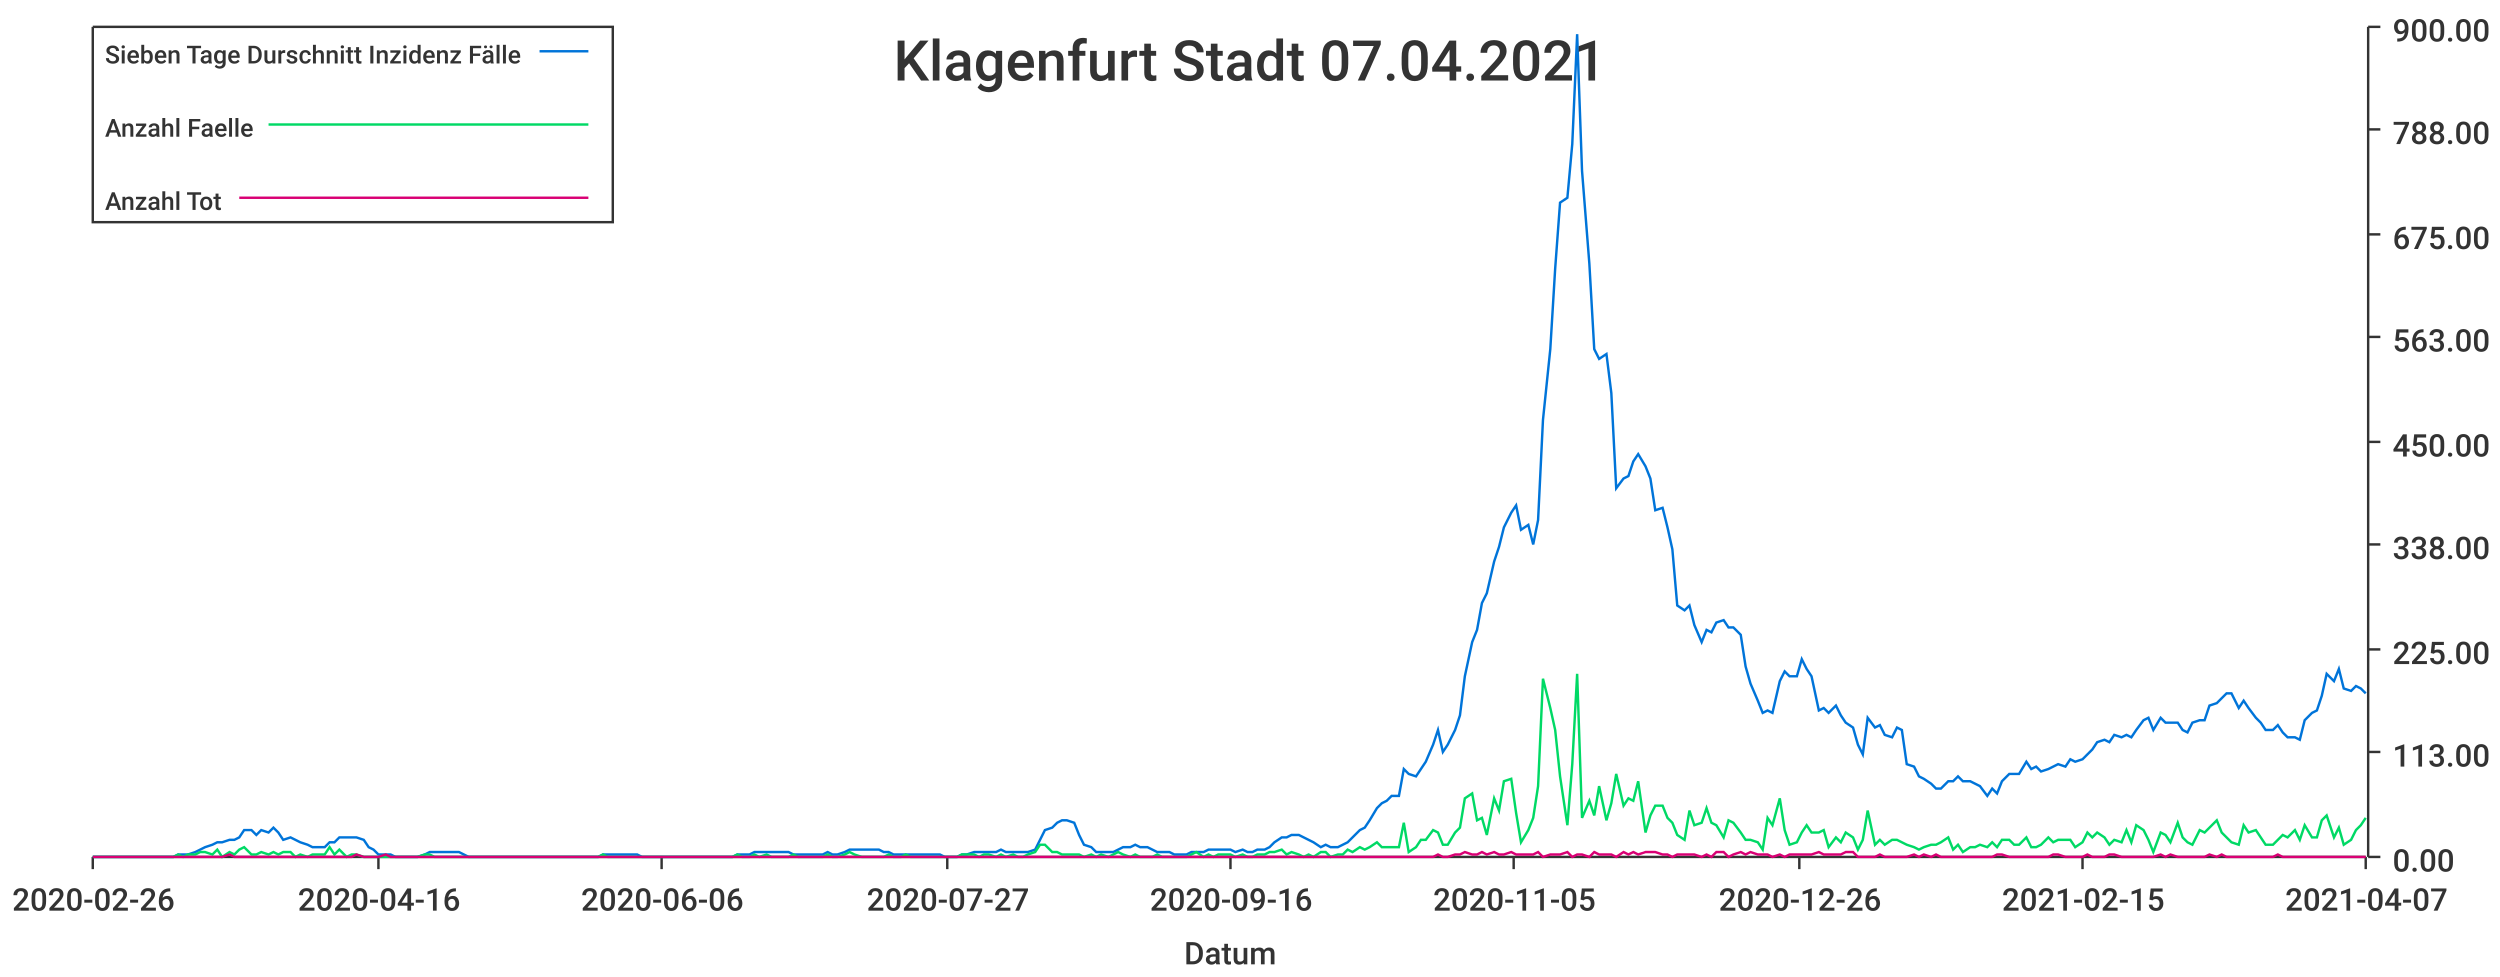
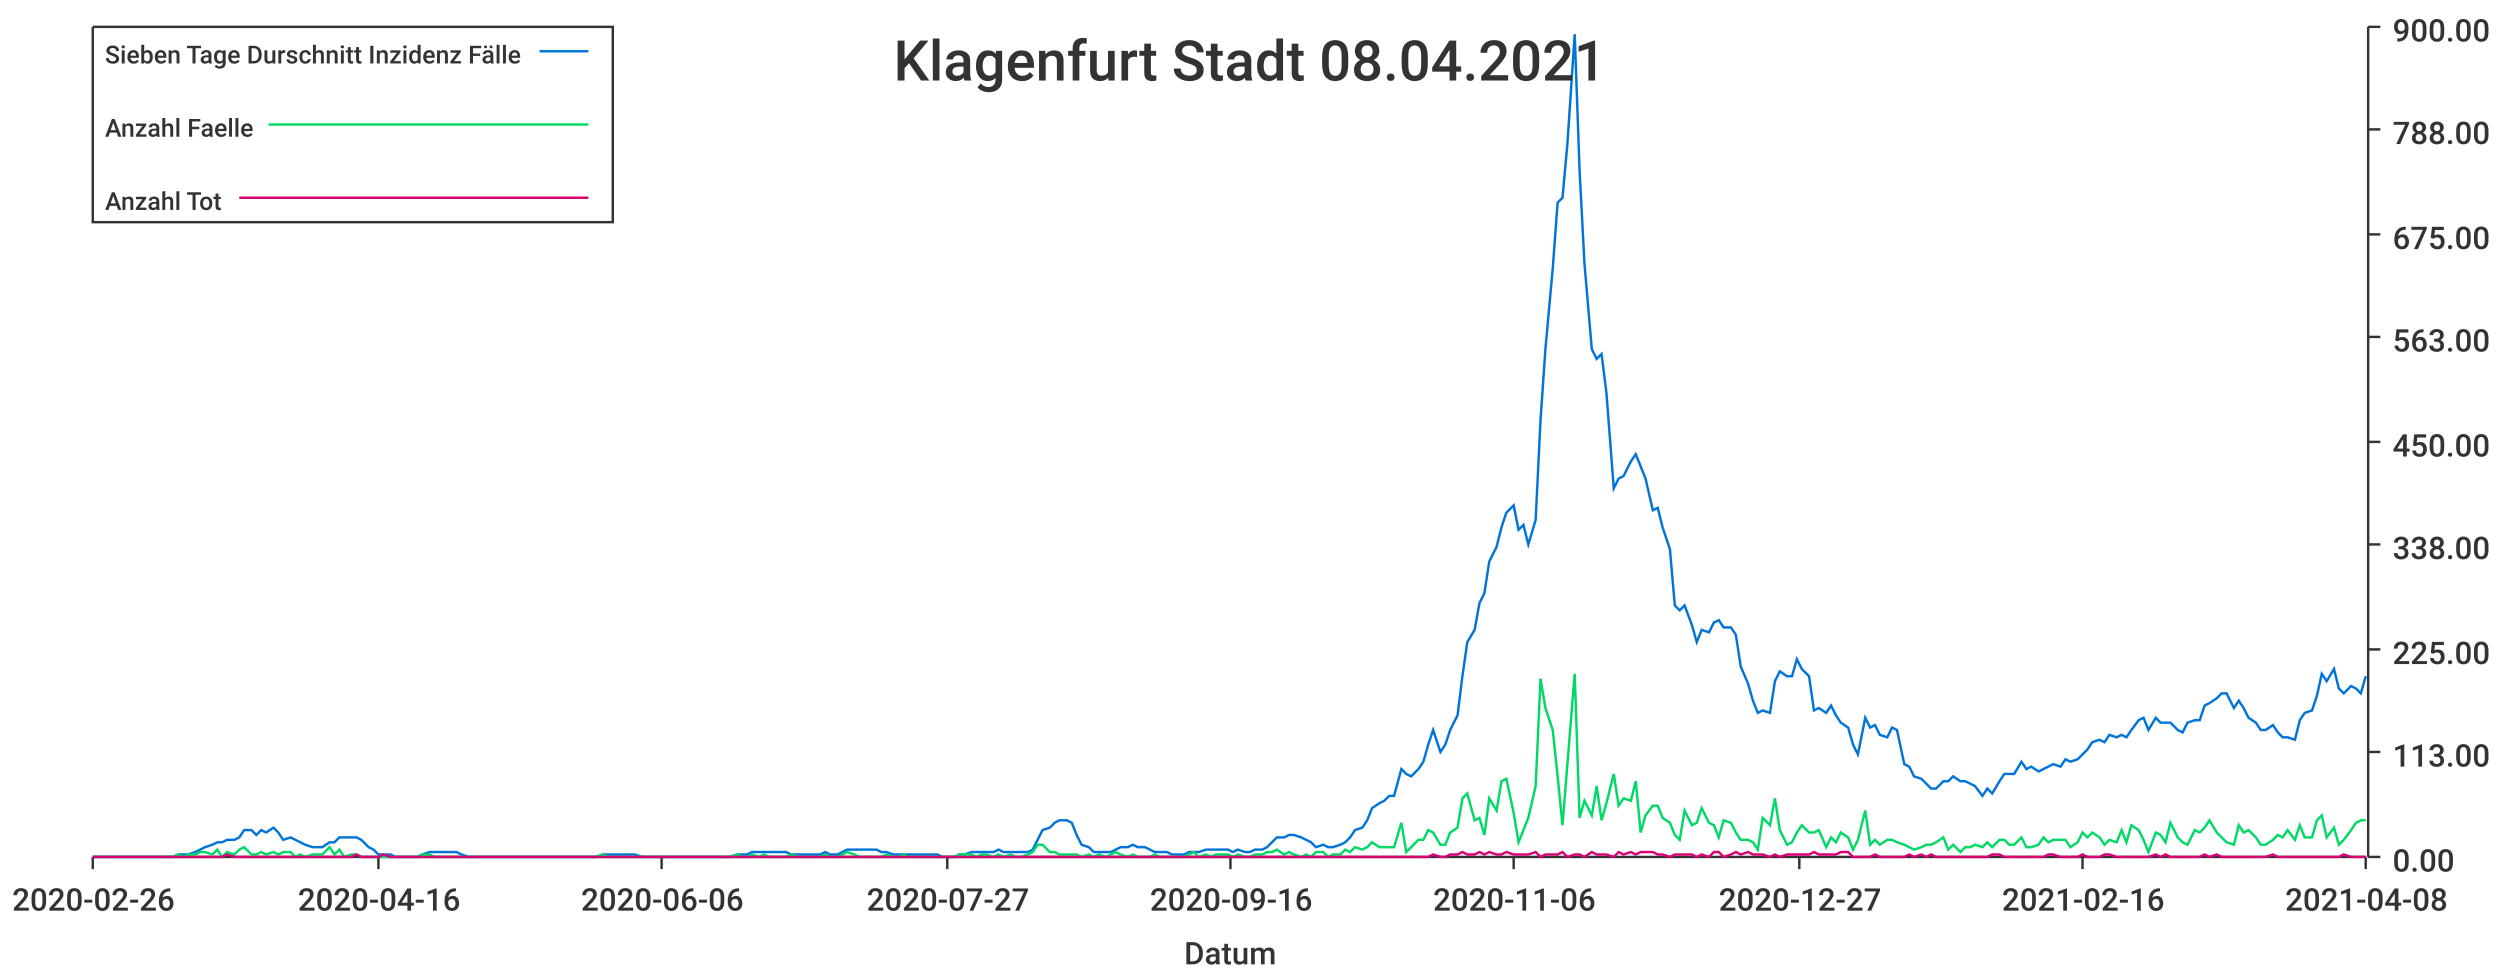
<svg xmlns="http://www.w3.org/2000/svg" width="1024" height="400">\n<path d="M 0 0 L 1024 0 L 1024 400 L 0 400 L 0 0" style="stroke-width:0;stroke:rgba(255,255,255,1.0);fill:rgba(255,255,255,1.0)" />
  <path d="M 38 11 L 969 11 L 969 351 L 38 351 L 38 11" style="stroke-width:0;stroke:rgba(255,255,255,1.0);fill:rgba(255,255,255,1.0)" />
  <path d="M 38 351 L 969 351" style="stroke-width:1;stroke:rgba(51,51,51,1.0);fill:none" />
  <path d="M 38 351 L 38 356" style="stroke-width:1;stroke:rgba(51,51,51,1.0);fill:none" />
  <text x="5" y="373" style="stroke-width:0;stroke:none;fill:rgba(51,51,51,1.0);font-size:12.8px;font-family:'Roboto Medium',sans-serif">2020-02-26</text>
  <path d="M 155 351 L 155 356" style="stroke-width:1;stroke:rgba(51,51,51,1.0);fill:none" />
  <text x="122" y="373" style="stroke-width:0;stroke:none;fill:rgba(51,51,51,1.0);font-size:12.8px;font-family:'Roboto Medium',sans-serif">2020-04-16</text>
  <path d="M 271 351 L 271 356" style="stroke-width:1;stroke:rgba(51,51,51,1.0);fill:none" />
  <text x="238" y="373" style="stroke-width:0;stroke:none;fill:rgba(51,51,51,1.0);font-size:12.8px;font-family:'Roboto Medium',sans-serif">2020-06-06</text>
  <path d="M 388 351 L 388 356" style="stroke-width:1;stroke:rgba(51,51,51,1.0);fill:none" />
  <text x="355" y="373" style="stroke-width:0;stroke:none;fill:rgba(51,51,51,1.0);font-size:12.8px;font-family:'Roboto Medium',sans-serif">2020-07-27</text>
  <path d="M 504 351 L 504 356" style="stroke-width:1;stroke:rgba(51,51,51,1.0);fill:none" />
  <text x="471" y="373" style="stroke-width:0;stroke:none;fill:rgba(51,51,51,1.0);font-size:12.8px;font-family:'Roboto Medium',sans-serif">2020-09-16</text>
  <path d="M 620 351 L 620 356" style="stroke-width:1;stroke:rgba(51,51,51,1.0);fill:none" />
-   <text x="587" y="373" style="stroke-width:0;stroke:none;fill:rgba(51,51,51,1.0);font-size:12.8px;font-family:'Roboto Medium',sans-serif">2020-11-05</text>
+   <text x="587" y="373" style="stroke-width:0;stroke:none;fill:rgba(51,51,51,1.0);font-size:12.8px;font-family:'Roboto Medium',sans-serif">2020-11-06</text>
  <path d="M 737 351 L 737 356" style="stroke-width:1;stroke:rgba(51,51,51,1.0);fill:none" />
-   <text x="704" y="373" style="stroke-width:0;stroke:none;fill:rgba(51,51,51,1.0);font-size:12.8px;font-family:'Roboto Medium',sans-serif">2020-12-26</text>
+   <text x="704" y="373" style="stroke-width:0;stroke:none;fill:rgba(51,51,51,1.0);font-size:12.8px;font-family:'Roboto Medium',sans-serif">2020-12-27</text>
  <path d="M 853 351 L 853 356" style="stroke-width:1;stroke:rgba(51,51,51,1.0);fill:none" />
-   <text x="820" y="373" style="stroke-width:0;stroke:none;fill:rgba(51,51,51,1.0);font-size:12.8px;font-family:'Roboto Medium',sans-serif">2021-02-15</text>
+   <text x="820" y="373" style="stroke-width:0;stroke:none;fill:rgba(51,51,51,1.0);font-size:12.8px;font-family:'Roboto Medium',sans-serif">2021-02-16</text>
  <path d="M 969 351 L 969 356" style="stroke-width:1;stroke:rgba(51,51,51,1.0);fill:none" />
-   <text x="936" y="373" style="stroke-width:0;stroke:none;fill:rgba(51,51,51,1.0);font-size:12.8px;font-family:'Roboto Medium',sans-serif">2021-04-07</text>
+   <text x="936" y="373" style="stroke-width:0;stroke:none;fill:rgba(51,51,51,1.0);font-size:12.8px;font-family:'Roboto Medium',sans-serif">2021-04-08</text>
  <text x="485" y="395" style="stroke-width:0;stroke:none;fill:rgba(51,51,51,1.0);font-size:12.8px;font-family:'Roboto Medium',sans-serif">Datum</text>
  <path d="M 970 351 L 970 11" style="stroke-width:1;stroke:rgba(51,51,51,1.0);fill:none" />
  <path d="M 970 351 L 975 351" style="stroke-width:1;stroke:rgba(51,51,51,1.0);fill:none" />
  <text x="980" y="357" style="stroke-width:0;stroke:none;fill:rgba(51,51,51,1.0);font-size:12.8px;font-family:'Roboto Medium',sans-serif">0.00</text>
  <path d="M 970 308 L 975 308" style="stroke-width:1;stroke:rgba(51,51,51,1.0);fill:none" />
  <text x="980" y="314" style="stroke-width:0;stroke:none;fill:rgba(51,51,51,1.0);font-size:12.8px;font-family:'Roboto Medium',sans-serif">113.00</text>
  <path d="M 970 266 L 975 266" style="stroke-width:1;stroke:rgba(51,51,51,1.0);fill:none" />
  <text x="980" y="272" style="stroke-width:0;stroke:none;fill:rgba(51,51,51,1.0);font-size:12.8px;font-family:'Roboto Medium',sans-serif">225.00</text>
  <path d="M 970 223 L 975 223" style="stroke-width:1;stroke:rgba(51,51,51,1.0);fill:none" />
  <text x="980" y="229" style="stroke-width:0;stroke:none;fill:rgba(51,51,51,1.0);font-size:12.8px;font-family:'Roboto Medium',sans-serif">338.00</text>
  <path d="M 970 181 L 975 181" style="stroke-width:1;stroke:rgba(51,51,51,1.0);fill:none" />
  <text x="980" y="187" style="stroke-width:0;stroke:none;fill:rgba(51,51,51,1.0);font-size:12.8px;font-family:'Roboto Medium',sans-serif">450.00</text>
  <path d="M 970 138 L 975 138" style="stroke-width:1;stroke:rgba(51,51,51,1.0);fill:none" />
  <text x="980" y="144" style="stroke-width:0;stroke:none;fill:rgba(51,51,51,1.0);font-size:12.8px;font-family:'Roboto Medium',sans-serif">563.00</text>
  <path d="M 970 96 L 975 96" style="stroke-width:1;stroke:rgba(51,51,51,1.0);fill:none" />
  <text x="980" y="102" style="stroke-width:0;stroke:none;fill:rgba(51,51,51,1.0);font-size:12.8px;font-family:'Roboto Medium',sans-serif">675.00</text>
  <path d="M 970 53 L 975 53" style="stroke-width:1;stroke:rgba(51,51,51,1.0);fill:none" />
  <text x="980" y="59" style="stroke-width:0;stroke:none;fill:rgba(51,51,51,1.0);font-size:12.8px;font-family:'Roboto Medium',sans-serif">788.00</text>
  <path d="M 970 11 L 975 11" style="stroke-width:1;stroke:rgba(51,51,51,1.0);fill:none" />
  <text x="980" y="17" style="stroke-width:0;stroke:none;fill:rgba(51,51,51,1.0);font-size:12.8px;font-family:'Roboto Medium',sans-serif">900.00</text>
-   <path d="M 38 351 L 41 351 L 43 351 L 45 351 L 48 351 L 50 351 L 52 351 L 55 351 L 57 351 L 59 351 L 61 351 L 64 351 L 66 351 L 68 351 L 71 351 L 73 350 L 75 350 L 77 350 L 80 349 L 82 348 L 84 347 L 87 346 L 89 345 L 91 345 L 94 344 L 96 344 L 98 343 L 100 340 L 103 340 L 105 342 L 107 340 L 110 341 L 112 339 L 114 341 L 116 344 L 119 343 L 121 344 L 123 345 L 126 346 L 128 347 L 130 347 L 133 347 L 135 345 L 137 345 L 139 343 L 142 343 L 144 343 L 146 343 L 149 344 L 151 347 L 153 348 L 155 350 L 158 350 L 160 350 L 162 351 L 165 351 L 167 351 L 169 351 L 171 351 L 174 350 L 176 349 L 178 349 L 181 349 L 183 349 L 185 349 L 188 349 L 190 350 L 192 351 L 194 351 L 197 351 L 199 351 L 201 351 L 204 351 L 206 351 L 208 351 L 210 351 L 213 351 L 215 351 L 217 351 L 220 351 L 222 351 L 224 351 L 227 351 L 229 351 L 231 351 L 233 351 L 236 351 L 238 351 L 240 351 L 243 351 L 245 351 L 247 350 L 249 350 L 252 350 L 254 350 L 256 350 L 259 350 L 261 350 L 263 351 L 266 351 L 268 351 L 270 351 L 272 351 L 275 351 L 277 351 L 279 351 L 282 351 L 284 351 L 286 351 L 288 351 L 291 351 L 293 351 L 295 351 L 298 351 L 300 351 L 302 350 L 304 350 L 307 350 L 309 349 L 311 349 L 314 349 L 316 349 L 318 349 L 321 349 L 323 349 L 325 350 L 327 350 L 330 350 L 332 350 L 334 350 L 337 350 L 339 349 L 341 350 L 343 350 L 346 349 L 348 348 L 350 348 L 353 348 L 355 348 L 357 348 L 360 348 L 362 349 L 364 349 L 366 350 L 369 350 L 371 350 L 373 350 L 376 350 L 378 350 L 380 350 L 382 350 L 385 350 L 387 351 L 389 351 L 392 351 L 394 350 L 396 350 L 399 349 L 401 349 L 403 349 L 405 349 L 408 349 L 410 348 L 412 349 L 415 349 L 417 349 L 419 349 L 421 349 L 424 348 L 426 344 L 428 340 L 431 339 L 433 337 L 435 336 L 437 336 L 440 337 L 442 342 L 444 346 L 447 347 L 449 349 L 451 349 L 454 349 L 456 349 L 458 348 L 460 347 L 463 347 L 465 346 L 467 347 L 470 347 L 472 348 L 474 349 L 476 349 L 479 349 L 481 350 L 483 350 L 486 350 L 488 349 L 490 349 L 493 349 L 495 348 L 497 348 L 499 348 L 502 348 L 504 348 L 506 349 L 509 348 L 511 349 L 513 349 L 515 348 L 518 348 L 520 347 L 522 345 L 525 343 L 527 343 L 529 342 L 532 342 L 534 343 L 536 344 L 538 345 L 541 347 L 543 346 L 545 347 L 548 347 L 550 346 L 552 345 L 554 343 L 557 340 L 559 339 L 561 336 L 564 331 L 566 329 L 568 328 L 570 326 L 573 326 L 575 315 L 577 317 L 580 318 L 582 315 L 584 312 L 587 305 L 589 299 L 591 308 L 593 305 L 596 299 L 598 293 L 600 277 L 603 263 L 605 258 L 607 247 L 609 243 L 612 230 L 614 224 L 616 216 L 619 210 L 621 207 L 623 217 L 626 215 L 628 223 L 630 213 L 632 172 L 635 143 L 637 110 L 639 83 L 642 81 L 644 59 L 646 14 L 648 70 L 651 108 L 653 143 L 655 147 L 658 145 L 660 161 L 662 200 L 665 196 L 667 195 L 669 189 L 671 186 L 674 191 L 676 196 L 678 209 L 681 208 L 683 216 L 685 225 L 687 248 L 690 250 L 692 248 L 694 256 L 697 263 L 699 258 L 701 259 L 703 255 L 706 254 L 708 257 L 710 257 L 713 260 L 715 273 L 717 280 L 720 287 L 722 292 L 724 291 L 726 292 L 729 279 L 731 275 L 733 277 L 736 277 L 738 270 L 740 274 L 742 277 L 745 291 L 747 290 L 749 292 L 752 289 L 754 293 L 756 296 L 759 298 L 761 305 L 763 309 L 765 294 L 768 298 L 770 297 L 772 301 L 775 302 L 777 298 L 779 299 L 781 313 L 784 314 L 786 318 L 788 319 L 791 321 L 793 323 L 795 323 L 798 320 L 800 320 L 802 318 L 804 320 L 807 320 L 809 321 L 811 322 L 814 326 L 816 323 L 818 325 L 820 320 L 823 317 L 825 317 L 827 317 L 830 312 L 832 315 L 834 314 L 836 316 L 839 315 L 841 314 L 843 313 L 846 314 L 848 311 L 850 312 L 853 311 L 855 309 L 857 307 L 859 304 L 862 303 L 864 304 L 866 301 L 869 302 L 871 301 L 873 302 L 875 299 L 878 295 L 880 294 L 882 299 L 885 294 L 887 296 L 889 296 L 892 296 L 894 299 L 896 300 L 898 296 L 901 295 L 903 295 L 905 289 L 908 288 L 910 286 L 912 284 L 914 284 L 917 290 L 919 287 L 921 290 L 924 294 L 926 296 L 928 299 L 931 299 L 933 297 L 935 300 L 937 302 L 940 302 L 942 303 L 944 295 L 947 292 L 949 291 L 951 285 L 953 276 L 956 279 L 958 274 L 960 282 L 963 283 L 965 281 L 967 282 L 969 284" style="stroke-width:1;stroke:rgba(0,116,217,1.0);fill:none" />
-   <path d="M 38 351 L 41 351 L 43 351 L 45 351 L 48 351 L 50 351 L 52 351 L 55 351 L 57 351 L 59 351 L 61 351 L 64 351 L 66 351 L 68 351 L 71 351 L 73 350 L 75 351 L 77 350 L 80 350 L 82 349 L 84 349 L 87 350 L 89 348 L 91 351 L 94 349 L 96 350 L 98 348 L 100 347 L 103 350 L 105 350 L 107 349 L 110 350 L 112 349 L 114 350 L 116 349 L 119 349 L 121 351 L 123 350 L 126 351 L 128 350 L 130 350 L 133 350 L 135 347 L 137 350 L 139 348 L 142 351 L 144 350 L 146 350 L 149 351 L 151 351 L 153 351 L 155 351 L 158 351 L 160 351 L 162 351 L 165 351 L 167 351 L 169 351 L 171 351 L 174 350 L 176 350 L 178 351 L 181 351 L 183 351 L 185 351 L 188 351 L 190 351 L 192 351 L 194 351 L 197 351 L 199 351 L 201 351 L 204 351 L 206 351 L 208 351 L 210 351 L 213 351 L 215 351 L 217 351 L 220 351 L 222 351 L 224 351 L 227 351 L 229 351 L 231 351 L 233 351 L 236 351 L 238 351 L 240 351 L 243 351 L 245 351 L 247 350 L 249 351 L 252 351 L 254 351 L 256 351 L 259 351 L 261 351 L 263 351 L 266 351 L 268 351 L 270 351 L 272 351 L 275 351 L 277 351 L 279 351 L 282 351 L 284 351 L 286 351 L 288 351 L 291 351 L 293 351 L 295 351 L 298 351 L 300 351 L 302 350 L 304 351 L 307 351 L 309 350 L 311 351 L 314 350 L 316 351 L 318 351 L 321 351 L 323 351 L 325 350 L 327 351 L 330 351 L 332 351 L 334 351 L 337 351 L 339 350 L 341 351 L 343 351 L 346 350 L 348 349 L 350 350 L 353 351 L 355 351 L 357 351 L 360 351 L 362 351 L 364 350 L 366 351 L 369 351 L 371 350 L 373 351 L 376 351 L 378 351 L 380 351 L 382 351 L 385 351 L 387 351 L 389 351 L 392 351 L 394 350 L 396 350 L 399 350 L 401 351 L 403 350 L 405 350 L 408 351 L 410 350 L 412 351 L 415 350 L 417 351 L 419 351 L 421 350 L 424 349 L 426 346 L 428 346 L 431 349 L 433 349 L 435 350 L 437 350 L 440 350 L 442 350 L 444 351 L 447 350 L 449 351 L 451 350 L 454 351 L 456 350 L 458 349 L 460 350 L 463 351 L 465 350 L 467 351 L 470 351 L 472 351 L 474 350 L 476 351 L 479 351 L 481 351 L 483 351 L 486 351 L 488 350 L 490 349 L 493 351 L 495 350 L 497 351 L 499 350 L 502 350 L 504 350 L 506 351 L 509 350 L 511 351 L 513 351 L 515 350 L 518 350 L 520 349 L 522 349 L 525 348 L 527 350 L 529 349 L 532 350 L 534 351 L 536 350 L 538 351 L 541 349 L 543 349 L 545 351 L 548 350 L 550 350 L 552 348 L 554 349 L 557 347 L 559 348 L 561 347 L 564 345 L 566 347 L 568 347 L 570 347 L 573 347 L 575 337 L 577 349 L 580 347 L 582 344 L 584 344 L 587 340 L 589 341 L 591 346 L 593 346 L 596 341 L 598 339 L 600 327 L 603 325 L 605 336 L 607 335 L 609 342 L 612 327 L 614 332 L 616 320 L 619 319 L 621 333 L 623 345 L 626 340 L 628 335 L 630 322 L 632 278 L 635 290 L 637 299 L 639 318 L 642 338 L 644 313 L 646 276 L 648 335 L 651 328 L 653 334 L 655 322 L 658 336 L 660 329 L 662 317 L 665 330 L 667 327 L 669 328 L 671 320 L 674 341 L 676 334 L 678 330 L 681 330 L 683 335 L 685 337 L 687 342 L 690 344 L 692 332 L 694 338 L 697 337 L 699 331 L 701 337 L 703 338 L 706 343 L 708 336 L 710 337 L 713 341 L 715 344 L 717 344 L 720 345 L 722 348 L 724 335 L 726 338 L 729 327 L 731 340 L 733 346 L 736 345 L 738 341 L 740 338 L 742 341 L 745 341 L 747 340 L 749 347 L 752 343 L 754 345 L 756 341 L 759 343 L 761 348 L 763 344 L 765 332 L 768 346 L 770 344 L 772 346 L 775 344 L 777 344 L 779 345 L 781 346 L 784 347 L 786 348 L 788 347 L 791 346 L 793 346 L 795 345 L 798 343 L 800 348 L 802 346 L 804 349 L 807 347 L 809 347 L 811 346 L 814 347 L 816 345 L 818 347 L 820 344 L 823 344 L 825 346 L 827 346 L 830 343 L 832 347 L 834 347 L 836 346 L 839 343 L 841 345 L 843 344 L 846 344 L 848 344 L 850 347 L 853 345 L 855 341 L 857 343 L 859 341 L 862 343 L 864 346 L 866 344 L 869 345 L 871 340 L 873 345 L 875 338 L 878 340 L 880 344 L 882 349 L 885 341 L 887 342 L 889 345 L 892 337 L 894 343 L 896 345 L 898 346 L 901 340 L 903 341 L 905 339 L 908 336 L 910 341 L 912 343 L 914 345 L 917 346 L 919 338 L 921 341 L 924 340 L 926 343 L 928 346 L 931 346 L 933 344 L 935 342 L 937 343 L 940 340 L 942 344 L 944 338 L 947 343 L 949 343 L 951 336 L 953 334 L 956 343 L 958 339 L 960 346 L 963 344 L 965 340 L 967 338 L 969 335" style="stroke-width:1;stroke:rgba(0,217,101,1.0);fill:none" />
-   <path d="M 38 351 L 41 351 L 43 351 L 45 351 L 48 351 L 50 351 L 52 351 L 55 351 L 57 351 L 59 351 L 61 351 L 64 351 L 66 351 L 68 351 L 71 351 L 73 351 L 75 351 L 77 351 L 80 351 L 82 351 L 84 351 L 87 351 L 89 351 L 91 351 L 94 350 L 96 351 L 98 351 L 100 351 L 103 351 L 105 351 L 107 351 L 110 351 L 112 351 L 114 351 L 116 351 L 119 351 L 121 351 L 123 351 L 126 351 L 128 351 L 130 351 L 133 351 L 135 351 L 137 351 L 139 351 L 142 351 L 144 351 L 146 350 L 149 351 L 151 351 L 153 351 L 155 351 L 158 350 L 160 351 L 162 351 L 165 351 L 167 351 L 169 351 L 171 351 L 174 351 L 176 351 L 178 351 L 181 351 L 183 351 L 185 351 L 188 351 L 190 351 L 192 351 L 194 351 L 197 351 L 199 351 L 201 351 L 204 351 L 206 351 L 208 351 L 210 351 L 213 351 L 215 351 L 217 351 L 220 351 L 222 351 L 224 351 L 227 351 L 229 351 L 231 351 L 233 351 L 236 351 L 238 351 L 240 351 L 243 351 L 245 351 L 247 351 L 249 351 L 252 351 L 254 351 L 256 351 L 259 351 L 261 351 L 263 351 L 266 351 L 268 351 L 270 351 L 272 351 L 275 351 L 277 351 L 279 351 L 282 351 L 284 351 L 286 351 L 288 351 L 291 351 L 293 351 L 295 351 L 298 351 L 300 351 L 302 351 L 304 351 L 307 351 L 309 351 L 311 351 L 314 351 L 316 351 L 318 351 L 321 351 L 323 351 L 325 351 L 327 351 L 330 351 L 332 351 L 334 351 L 337 351 L 339 351 L 341 351 L 343 351 L 346 351 L 348 351 L 350 351 L 353 351 L 355 351 L 357 351 L 360 351 L 362 351 L 364 351 L 366 351 L 369 351 L 371 351 L 373 351 L 376 351 L 378 351 L 380 351 L 382 351 L 385 351 L 387 351 L 389 351 L 392 351 L 394 351 L 396 351 L 399 351 L 401 351 L 403 351 L 405 351 L 408 351 L 410 351 L 412 351 L 415 351 L 417 351 L 419 351 L 421 351 L 424 351 L 426 351 L 428 351 L 431 351 L 433 351 L 435 351 L 437 351 L 440 351 L 442 351 L 444 351 L 447 351 L 449 351 L 451 351 L 454 351 L 456 351 L 458 351 L 460 351 L 463 351 L 465 351 L 467 351 L 470 351 L 472 351 L 474 351 L 476 351 L 479 351 L 481 351 L 483 351 L 486 351 L 488 351 L 490 351 L 493 351 L 495 351 L 497 351 L 499 351 L 502 351 L 504 351 L 506 351 L 509 351 L 511 351 L 513 351 L 515 351 L 518 351 L 520 351 L 522 351 L 525 351 L 527 351 L 529 351 L 532 351 L 534 351 L 536 351 L 538 351 L 541 351 L 543 351 L 545 351 L 548 351 L 550 351 L 552 351 L 554 351 L 557 351 L 559 351 L 561 351 L 564 351 L 566 351 L 568 351 L 570 351 L 573 351 L 575 351 L 577 351 L 580 351 L 582 351 L 584 351 L 587 351 L 589 350 L 591 351 L 593 351 L 596 350 L 598 350 L 600 349 L 603 350 L 605 350 L 607 349 L 609 350 L 612 349 L 614 350 L 616 350 L 619 349 L 621 350 L 623 350 L 626 350 L 628 350 L 630 349 L 632 351 L 635 350 L 637 350 L 639 350 L 642 349 L 644 351 L 646 350 L 648 350 L 651 351 L 653 349 L 655 350 L 658 350 L 660 350 L 662 351 L 665 349 L 667 350 L 669 349 L 671 350 L 674 349 L 676 349 L 678 349 L 681 350 L 683 350 L 685 351 L 687 350 L 690 350 L 692 350 L 694 350 L 697 351 L 699 350 L 701 351 L 703 349 L 706 349 L 708 351 L 710 350 L 713 349 L 715 350 L 717 349 L 720 350 L 722 350 L 724 350 L 726 351 L 729 350 L 731 351 L 733 350 L 736 350 L 738 350 L 740 350 L 742 350 L 745 349 L 747 350 L 749 350 L 752 350 L 754 350 L 756 349 L 759 349 L 761 351 L 763 351 L 765 351 L 768 351 L 770 350 L 772 351 L 775 351 L 777 351 L 779 351 L 781 351 L 784 350 L 786 351 L 788 350 L 791 351 L 793 350 L 795 351 L 798 351 L 800 351 L 802 351 L 804 351 L 807 351 L 809 351 L 811 351 L 814 351 L 816 351 L 818 350 L 820 350 L 823 351 L 825 351 L 827 351 L 830 351 L 832 351 L 834 351 L 836 351 L 839 351 L 841 350 L 843 350 L 846 351 L 848 351 L 850 351 L 853 351 L 855 350 L 857 351 L 859 351 L 862 351 L 864 350 L 866 350 L 869 351 L 871 351 L 873 351 L 875 351 L 878 351 L 880 351 L 882 351 L 885 350 L 887 351 L 889 350 L 892 351 L 894 351 L 896 351 L 898 351 L 901 351 L 903 351 L 905 350 L 908 351 L 910 350 L 912 351 L 914 351 L 917 351 L 919 351 L 921 351 L 924 351 L 926 351 L 928 351 L 931 351 L 933 350 L 935 351 L 937 351 L 940 351 L 942 351 L 944 351 L 947 351 L 949 351 L 951 351 L 953 351 L 956 351 L 958 351 L 960 351 L 963 351 L 965 351 L 967 351 L 969 351" style="stroke-width:1;stroke:rgba(217,0,116,1.0);fill:none" />
-   <text x="366" y="33" style="stroke-width:0;stroke:none;fill:rgba(51,51,51,1.0);font-size:23.0px;font-family:'Roboto Medium',sans-serif">Klagenfurt Stadt 07.04.2021</text>
+   <path d="M 38 351 L 41 351 L 43 351 L 45 351 L 48 351 L 50 351 L 52 351 L 55 351 L 57 351 L 59 351 L 61 351 L 64 351 L 66 351 L 68 351 L 71 351 L 73 350 L 75 350 L 77 350 L 80 349 L 82 348 L 84 347 L 87 346 L 89 345 L 91 345 L 93 344 L 96 344 L 98 343 L 100 340 L 103 340 L 105 342 L 107 340 L 109 341 L 112 339 L 114 341 L 116 344 L 119 343 L 121 344 L 123 345 L 125 346 L 128 347 L 130 347 L 132 347 L 135 345 L 137 345 L 139 343 L 141 343 L 144 343 L 146 343 L 148 344 L 151 347 L 153 348 L 155 350 L 157 350 L 160 350 L 162 351 L 164 351 L 167 351 L 169 351 L 171 351 L 173 350 L 176 349 L 178 349 L 180 349 L 183 349 L 185 349 L 187 349 L 189 350 L 192 351 L 194 351 L 196 351 L 199 351 L 201 351 L 203 351 L 205 351 L 208 351 L 210 351 L 212 351 L 215 351 L 217 351 L 219 351 L 221 351 L 224 351 L 226 351 L 228 351 L 231 351 L 233 351 L 235 351 L 238 351 L 240 351 L 242 351 L 244 351 L 247 350 L 249 350 L 251 350 L 254 350 L 256 350 L 258 350 L 260 350 L 263 351 L 265 351 L 267 351 L 270 351 L 272 351 L 274 351 L 276 351 L 279 351 L 281 351 L 283 351 L 286 351 L 288 351 L 290 351 L 292 351 L 295 351 L 297 351 L 299 351 L 302 350 L 304 350 L 306 350 L 308 349 L 311 349 L 313 349 L 315 349 L 318 349 L 320 349 L 322 349 L 324 350 L 327 350 L 329 350 L 331 350 L 334 350 L 336 350 L 338 349 L 340 350 L 343 350 L 345 349 L 347 348 L 350 348 L 352 348 L 354 348 L 356 348 L 359 348 L 361 349 L 363 349 L 366 350 L 368 350 L 370 350 L 372 350 L 375 350 L 377 350 L 379 350 L 382 350 L 384 350 L 386 351 L 388 351 L 391 351 L 393 350 L 395 350 L 398 349 L 400 349 L 402 349 L 404 349 L 407 349 L 409 348 L 411 349 L 414 349 L 416 349 L 418 349 L 421 349 L 423 348 L 425 344 L 427 340 L 430 339 L 432 337 L 434 336 L 437 336 L 439 337 L 441 342 L 443 346 L 446 347 L 448 349 L 450 349 L 453 349 L 455 349 L 457 348 L 459 347 L 462 347 L 464 346 L 466 347 L 469 347 L 471 348 L 473 349 L 475 349 L 478 349 L 480 350 L 482 350 L 485 350 L 487 349 L 489 349 L 491 349 L 494 348 L 496 348 L 498 348 L 501 348 L 503 348 L 505 349 L 507 348 L 510 349 L 512 349 L 514 348 L 517 348 L 519 347 L 521 345 L 523 343 L 526 343 L 528 342 L 530 342 L 533 343 L 535 344 L 537 345 L 539 347 L 542 346 L 544 347 L 546 347 L 549 346 L 551 345 L 553 343 L 555 340 L 558 339 L 560 336 L 562 331 L 565 329 L 567 328 L 569 326 L 571 326 L 574 315 L 576 317 L 578 318 L 581 315 L 583 312 L 585 305 L 587 299 L 590 308 L 592 305 L 594 299 L 597 293 L 599 277 L 601 263 L 604 258 L 606 247 L 608 243 L 610 230 L 613 224 L 615 216 L 617 210 L 620 207 L 622 217 L 624 215 L 626 223 L 629 213 L 631 172 L 633 143 L 636 110 L 638 83 L 640 81 L 642 59 L 645 14 L 647 70 L 649 108 L 652 143 L 654 147 L 656 145 L 658 161 L 661 200 L 663 196 L 665 195 L 668 189 L 670 186 L 672 191 L 674 196 L 677 209 L 679 208 L 681 216 L 684 225 L 686 248 L 688 250 L 690 248 L 693 256 L 695 263 L 697 258 L 700 259 L 702 255 L 704 254 L 706 257 L 709 257 L 711 260 L 713 273 L 716 280 L 718 287 L 720 292 L 722 291 L 725 292 L 727 279 L 729 275 L 732 277 L 734 277 L 736 270 L 738 274 L 741 277 L 743 291 L 745 290 L 748 292 L 750 289 L 752 293 L 754 296 L 757 298 L 759 305 L 761 309 L 764 294 L 766 298 L 768 297 L 770 301 L 773 302 L 775 298 L 777 299 L 780 313 L 782 314 L 784 318 L 787 319 L 789 321 L 791 323 L 793 323 L 796 320 L 798 320 L 800 318 L 803 320 L 805 320 L 807 321 L 809 322 L 812 326 L 814 323 L 816 325 L 819 320 L 821 317 L 823 317 L 825 317 L 828 312 L 830 315 L 832 314 L 835 316 L 837 315 L 839 314 L 841 313 L 844 314 L 846 311 L 848 312 L 851 311 L 853 309 L 855 307 L 857 304 L 860 303 L 862 304 L 864 301 L 867 302 L 869 301 L 871 302 L 873 299 L 876 295 L 878 294 L 880 299 L 883 294 L 885 296 L 887 296 L 889 296 L 892 299 L 894 300 L 896 296 L 899 295 L 901 295 L 903 289 L 905 288 L 908 286 L 910 284 L 912 284 L 915 290 L 917 287 L 919 290 L 921 294 L 924 296 L 926 299 L 928 299 L 931 297 L 933 300 L 935 302 L 937 302 L 940 303 L 942 295 L 944 292 L 947 291 L 949 285 L 951 276 L 953 279 L 956 274 L 958 282 L 960 284 L 963 281 L 965 282 L 967 284 L 969 277" style="stroke-width:1;stroke:rgba(0,116,217,1.0);fill:none" />
+   <path d="M 38 351 L 41 351 L 43 351 L 45 351 L 48 351 L 50 351 L 52 351 L 55 351 L 57 351 L 59 351 L 61 351 L 64 351 L 66 351 L 68 351 L 71 351 L 73 350 L 75 351 L 77 350 L 80 350 L 82 349 L 84 349 L 87 350 L 89 348 L 91 351 L 93 349 L 96 350 L 98 348 L 100 347 L 103 350 L 105 350 L 107 349 L 109 350 L 112 349 L 114 350 L 116 349 L 119 349 L 121 351 L 123 350 L 125 351 L 128 350 L 130 350 L 132 350 L 135 347 L 137 350 L 139 348 L 141 351 L 144 350 L 146 350 L 148 351 L 151 351 L 153 351 L 155 351 L 157 351 L 160 351 L 162 351 L 164 351 L 167 351 L 169 351 L 171 351 L 173 350 L 176 350 L 178 351 L 180 351 L 183 351 L 185 351 L 187 351 L 189 351 L 192 351 L 194 351 L 196 351 L 199 351 L 201 351 L 203 351 L 205 351 L 208 351 L 210 351 L 212 351 L 215 351 L 217 351 L 219 351 L 221 351 L 224 351 L 226 351 L 228 351 L 231 351 L 233 351 L 235 351 L 238 351 L 240 351 L 242 351 L 244 351 L 247 350 L 249 351 L 251 351 L 254 351 L 256 351 L 258 351 L 260 351 L 263 351 L 265 351 L 267 351 L 270 351 L 272 351 L 274 351 L 276 351 L 279 351 L 281 351 L 283 351 L 286 351 L 288 351 L 290 351 L 292 351 L 295 351 L 297 351 L 299 351 L 302 350 L 304 351 L 306 351 L 308 350 L 311 351 L 313 350 L 315 351 L 318 351 L 320 351 L 322 351 L 324 350 L 327 351 L 329 351 L 331 351 L 334 351 L 336 351 L 338 350 L 340 351 L 343 351 L 345 350 L 347 349 L 350 350 L 352 351 L 354 351 L 356 351 L 359 351 L 361 351 L 363 350 L 366 351 L 368 351 L 370 350 L 372 351 L 375 351 L 377 351 L 379 351 L 382 351 L 384 351 L 386 351 L 388 351 L 391 351 L 393 350 L 395 350 L 398 350 L 400 351 L 402 350 L 404 350 L 407 351 L 409 350 L 411 351 L 414 350 L 416 351 L 418 351 L 421 350 L 423 349 L 425 346 L 427 346 L 430 349 L 432 349 L 434 350 L 437 350 L 439 350 L 441 350 L 443 351 L 446 350 L 448 351 L 450 350 L 453 351 L 455 350 L 457 349 L 459 350 L 462 351 L 464 350 L 466 351 L 469 351 L 471 351 L 473 350 L 475 351 L 478 351 L 480 351 L 482 351 L 485 351 L 487 350 L 489 349 L 491 351 L 494 350 L 496 351 L 498 350 L 501 350 L 503 350 L 505 351 L 507 350 L 510 351 L 512 351 L 514 350 L 517 350 L 519 349 L 521 349 L 523 348 L 526 350 L 528 349 L 530 350 L 533 351 L 535 350 L 537 351 L 539 349 L 542 349 L 544 351 L 546 350 L 549 350 L 551 348 L 553 349 L 555 347 L 558 348 L 560 347 L 562 345 L 565 347 L 567 347 L 569 347 L 571 347 L 574 337 L 576 349 L 578 347 L 581 344 L 583 344 L 585 340 L 587 341 L 590 346 L 592 346 L 594 341 L 597 339 L 599 327 L 601 325 L 604 336 L 606 335 L 608 342 L 610 327 L 613 332 L 615 320 L 617 319 L 620 333 L 622 345 L 624 340 L 626 335 L 629 322 L 631 278 L 633 290 L 636 299 L 638 318 L 640 338 L 642 313 L 645 276 L 647 335 L 649 328 L 652 334 L 654 322 L 656 336 L 658 329 L 661 317 L 663 330 L 665 327 L 668 328 L 670 320 L 672 341 L 674 334 L 677 330 L 679 330 L 681 335 L 684 337 L 686 342 L 688 344 L 690 332 L 693 338 L 695 337 L 697 331 L 700 337 L 702 338 L 704 343 L 706 336 L 709 337 L 711 341 L 713 344 L 716 344 L 718 345 L 720 348 L 722 335 L 725 338 L 727 327 L 729 340 L 732 346 L 734 345 L 736 341 L 738 338 L 741 341 L 743 341 L 745 340 L 748 347 L 750 343 L 752 345 L 754 341 L 757 343 L 759 348 L 761 344 L 764 332 L 766 346 L 768 344 L 770 346 L 773 344 L 775 344 L 777 345 L 780 346 L 782 347 L 784 348 L 787 347 L 789 346 L 791 346 L 793 345 L 796 343 L 798 348 L 800 346 L 803 349 L 805 347 L 807 347 L 809 346 L 812 347 L 814 345 L 816 347 L 819 344 L 821 344 L 823 346 L 825 346 L 828 343 L 830 347 L 832 347 L 835 346 L 837 343 L 839 345 L 841 344 L 844 344 L 846 344 L 848 347 L 851 345 L 853 341 L 855 343 L 857 341 L 860 343 L 862 346 L 864 344 L 867 345 L 869 340 L 871 345 L 873 338 L 876 340 L 878 344 L 880 349 L 883 341 L 885 342 L 887 345 L 889 337 L 892 343 L 894 345 L 896 346 L 899 340 L 901 341 L 903 339 L 905 336 L 908 341 L 910 343 L 912 345 L 915 346 L 917 338 L 919 341 L 921 340 L 924 343 L 926 346 L 928 346 L 931 344 L 933 342 L 935 343 L 937 340 L 940 344 L 942 338 L 944 343 L 947 343 L 949 336 L 951 334 L 953 343 L 956 339 L 958 346 L 960 344 L 963 340 L 965 337 L 967 336 L 969 336" style="stroke-width:1;stroke:rgba(0,217,101,1.0);fill:none" />
+   <path d="M 38 351 L 41 351 L 43 351 L 45 351 L 48 351 L 50 351 L 52 351 L 55 351 L 57 351 L 59 351 L 61 351 L 64 351 L 66 351 L 68 351 L 71 351 L 73 351 L 75 351 L 77 351 L 80 351 L 82 351 L 84 351 L 87 351 L 89 351 L 91 351 L 93 350 L 96 351 L 98 351 L 100 351 L 103 351 L 105 351 L 107 351 L 109 351 L 112 351 L 114 351 L 116 351 L 119 351 L 121 351 L 123 351 L 125 351 L 128 351 L 130 351 L 132 351 L 135 351 L 137 351 L 139 351 L 141 351 L 144 351 L 146 350 L 148 351 L 151 351 L 153 351 L 155 351 L 157 350 L 160 351 L 162 351 L 164 351 L 167 351 L 169 351 L 171 351 L 173 351 L 176 351 L 178 351 L 180 351 L 183 351 L 185 351 L 187 351 L 189 351 L 192 351 L 194 351 L 196 351 L 199 351 L 201 351 L 203 351 L 205 351 L 208 351 L 210 351 L 212 351 L 215 351 L 217 351 L 219 351 L 221 351 L 224 351 L 226 351 L 228 351 L 231 351 L 233 351 L 235 351 L 238 351 L 240 351 L 242 351 L 244 351 L 247 351 L 249 351 L 251 351 L 254 351 L 256 351 L 258 351 L 260 351 L 263 351 L 265 351 L 267 351 L 270 351 L 272 351 L 274 351 L 276 351 L 279 351 L 281 351 L 283 351 L 286 351 L 288 351 L 290 351 L 292 351 L 295 351 L 297 351 L 299 351 L 302 351 L 304 351 L 306 351 L 308 351 L 311 351 L 313 351 L 315 351 L 318 351 L 320 351 L 322 351 L 324 351 L 327 351 L 329 351 L 331 351 L 334 351 L 336 351 L 338 351 L 340 351 L 343 351 L 345 351 L 347 351 L 350 351 L 352 351 L 354 351 L 356 351 L 359 351 L 361 351 L 363 351 L 366 351 L 368 351 L 370 351 L 372 351 L 375 351 L 377 351 L 379 351 L 382 351 L 384 351 L 386 351 L 388 351 L 391 351 L 393 351 L 395 351 L 398 351 L 400 351 L 402 351 L 404 351 L 407 351 L 409 351 L 411 351 L 414 351 L 416 351 L 418 351 L 421 351 L 423 351 L 425 351 L 427 351 L 430 351 L 432 351 L 434 351 L 437 351 L 439 351 L 441 351 L 443 351 L 446 351 L 448 351 L 450 351 L 453 351 L 455 351 L 457 351 L 459 351 L 462 351 L 464 351 L 466 351 L 469 351 L 471 351 L 473 351 L 475 351 L 478 351 L 480 351 L 482 351 L 485 351 L 487 351 L 489 351 L 491 351 L 494 351 L 496 351 L 498 351 L 501 351 L 503 351 L 505 351 L 507 351 L 510 351 L 512 351 L 514 351 L 517 351 L 519 351 L 521 351 L 523 351 L 526 351 L 528 351 L 530 351 L 533 351 L 535 351 L 537 351 L 539 351 L 542 351 L 544 351 L 546 351 L 549 351 L 551 351 L 553 351 L 555 351 L 558 351 L 560 351 L 562 351 L 565 351 L 567 351 L 569 351 L 571 351 L 574 351 L 576 351 L 578 351 L 581 351 L 583 351 L 585 351 L 587 350 L 590 351 L 592 351 L 594 350 L 597 350 L 599 349 L 601 350 L 604 350 L 606 349 L 608 350 L 610 349 L 613 350 L 615 350 L 617 349 L 620 350 L 622 350 L 624 350 L 626 350 L 629 349 L 631 351 L 633 350 L 636 350 L 638 350 L 640 349 L 642 351 L 645 350 L 647 350 L 649 351 L 652 349 L 654 350 L 656 350 L 658 350 L 661 351 L 663 349 L 665 350 L 668 349 L 670 350 L 672 349 L 674 349 L 677 349 L 679 350 L 681 350 L 684 351 L 686 350 L 688 350 L 690 350 L 693 350 L 695 351 L 697 350 L 700 351 L 702 349 L 704 349 L 706 351 L 709 350 L 711 349 L 713 350 L 716 349 L 718 350 L 720 350 L 722 350 L 725 351 L 727 350 L 729 351 L 732 350 L 734 350 L 736 350 L 738 350 L 741 350 L 743 349 L 745 350 L 748 350 L 750 350 L 752 350 L 754 349 L 757 349 L 759 351 L 761 351 L 764 351 L 766 351 L 768 350 L 770 351 L 773 351 L 775 351 L 777 351 L 780 351 L 782 350 L 784 351 L 787 350 L 789 351 L 791 350 L 793 351 L 796 351 L 798 351 L 800 351 L 803 351 L 805 351 L 807 351 L 809 351 L 812 351 L 814 351 L 816 350 L 819 350 L 821 351 L 823 351 L 825 351 L 828 351 L 830 351 L 832 351 L 835 351 L 837 351 L 839 350 L 841 350 L 844 351 L 846 351 L 848 351 L 851 351 L 853 350 L 855 351 L 857 351 L 860 351 L 862 350 L 864 350 L 867 351 L 869 351 L 871 351 L 873 351 L 876 351 L 878 351 L 880 351 L 883 350 L 885 351 L 887 350 L 889 351 L 892 351 L 894 351 L 896 351 L 899 351 L 901 351 L 903 350 L 905 351 L 908 350 L 910 351 L 912 351 L 915 351 L 917 351 L 919 351 L 921 351 L 924 351 L 926 351 L 928 351 L 931 350 L 933 351 L 935 351 L 937 351 L 940 351 L 942 351 L 944 351 L 947 351 L 949 351 L 951 351 L 953 351 L 956 351 L 958 351 L 960 350 L 963 351 L 965 351 L 967 351 L 969 351" style="stroke-width:1;stroke:rgba(217,0,116,1.0);fill:none" />
+   <text x="366" y="33" style="stroke-width:0;stroke:none;fill:rgba(51,51,51,1.0);font-size:23.0px;font-family:'Roboto Medium',sans-serif">Klagenfurt Stadt 08.04.2021</text>
  <path d="M 38 11 L 251 11 L 251 91 L 38 91 L 38 11" style="stroke-width:1;stroke:rgba(51,51,51,1.0);fill:rgba(255,255,255,1.0)" />
  <text x="43" y="26" style="stroke-width:0;stroke:none;fill:rgba(51,51,51,1.0);font-size:10.2px;font-family:'Roboto Medium',sans-serif">Sieben Tage Durschnitt Inzidenz Fälle</text>
  <path d="M 221 21 L 241 21" style="stroke-width:1;stroke:rgba(0,116,217,1.0);fill:none" />
  <text x="43" y="56" style="stroke-width:0;stroke:none;fill:rgba(51,51,51,1.0);font-size:10.2px;font-family:'Roboto Medium',sans-serif">Anzahl Faelle</text>
  <path d="M 110 51 L 241 51" style="stroke-width:1;stroke:rgba(0,217,101,1.0);fill:none" />
  <text x="43" y="86" style="stroke-width:0;stroke:none;fill:rgba(51,51,51,1.0);font-size:10.2px;font-family:'Roboto Medium',sans-serif">Anzahl Tot</text>
  <path d="M 98 81 L 241 81" style="stroke-width:1;stroke:rgba(217,0,116,1.0);fill:none" />
</svg>
